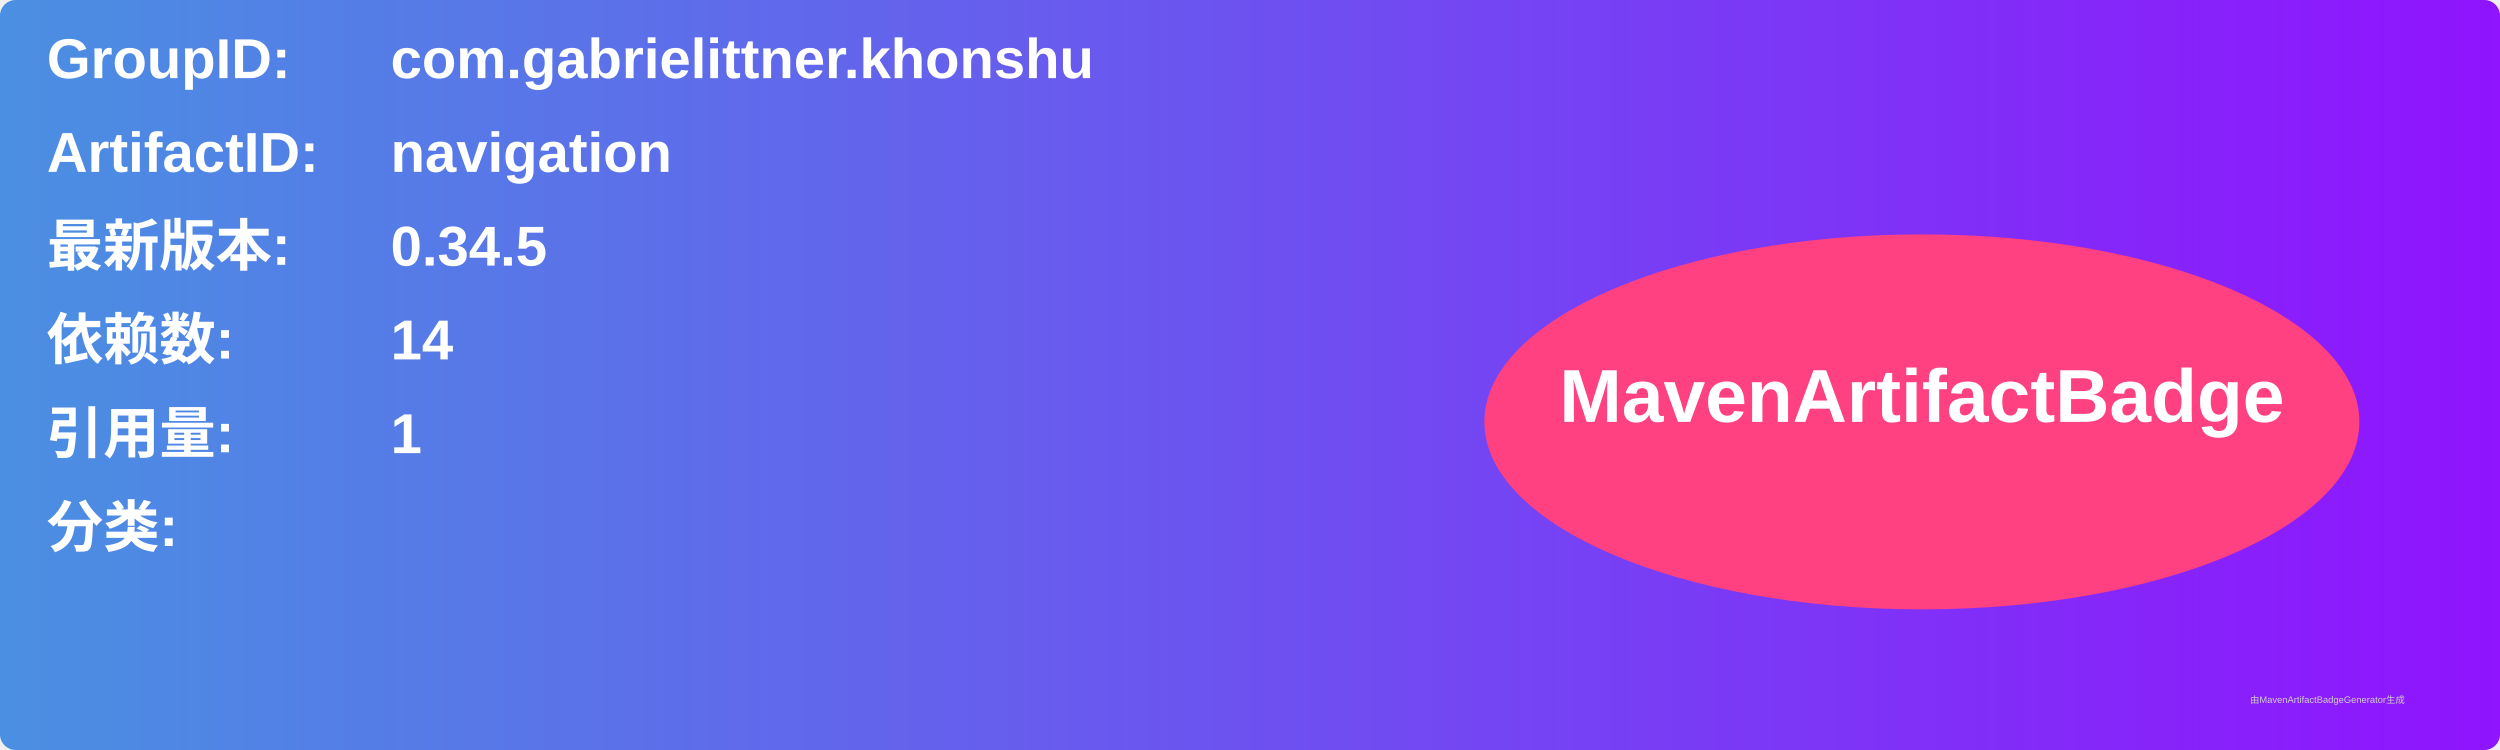
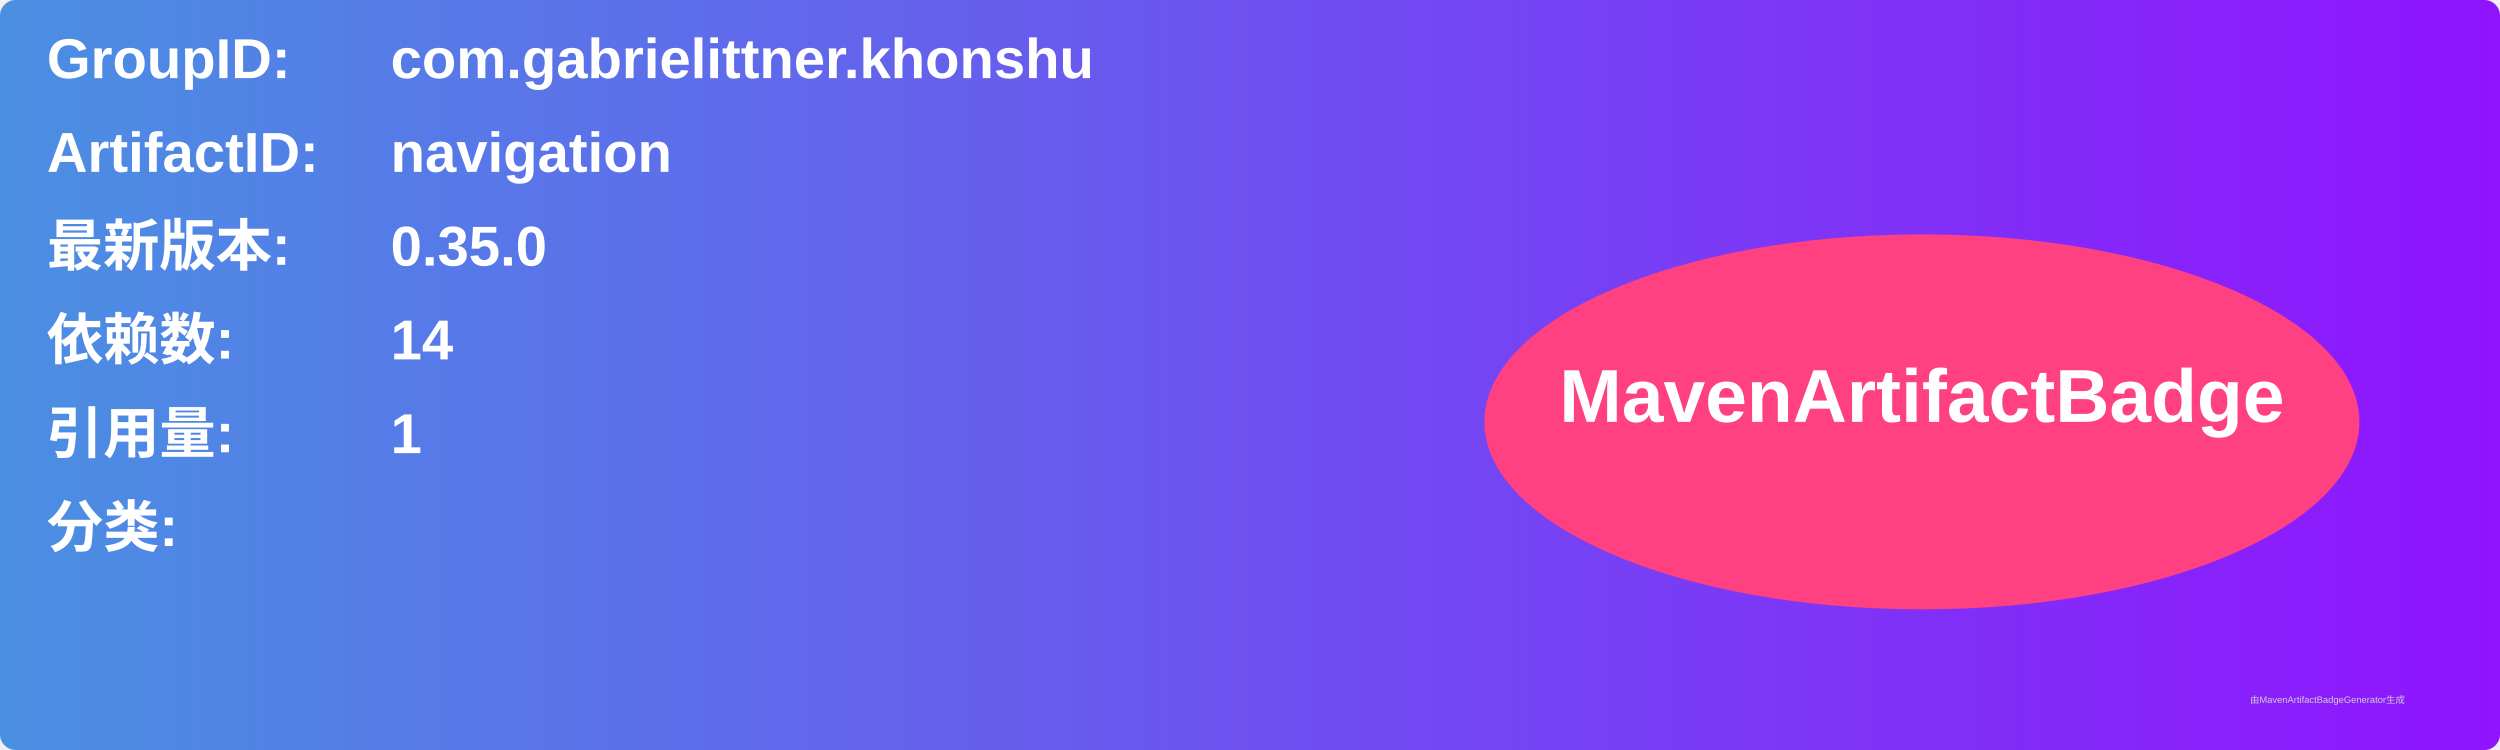
<svg xmlns="http://www.w3.org/2000/svg" width="800" height="240" viewBox="0 0 800 240">
  <linearGradient id="grad" x1="0%" y1="0%" x2="100%" y2="0%">
    <stop offset="0%" stop-color="#4a90e2" />
    <stop offset="100%" stop-color="#9013fe" />
  </linearGradient>
  <rect width="100%" height="100%" rx="5" ry="5" fill="url(#grad)" />
  <g transform="translate(15, 15)">
    <text x="0" y="10" font-family="Arial" font-size="18" fill="white" font-weight="bold" width="260">GroupID:</text>
    <text x="110" y="10" font-family="Arial" font-size="18" fill="white" font-weight="bold" width="460">com.gabrielittner.khonshu</text>
    <text x="0" y="40" font-family="Arial" font-size="18" fill="white" font-weight="bold" width="260">ArtifactID:</text>
    <text x="110" y="40" font-family="Arial" font-size="18" fill="white" font-weight="bold" width="460">navigation</text>
    <text x="0" y="70" font-family="Arial" font-size="18" fill="white" font-weight="bold">最新版本:</text>
    <text x="110" y="70" font-family="Arial" font-size="18" fill="white" font-weight="bold">
-       <tspan font-weight="bold">0.34.5</tspan>
+       <tspan font-weight="bold">0.35.0</tspan>
    </text>
    <text x="0" y="100" font-family="Arial" font-size="18" fill="white" font-weight="bold">依赖数: </text>
    <text x="110" y="100" font-family="Arial" font-size="18" fill="white">
      <tspan font-weight="bold">14</tspan>
    </text>
    <text x="0" y="130" font-family="Arial" font-size="18" fill="white" font-weight="bold">引用量: </text>
    <text x="110" y="130" font-family="Arial" font-size="18" fill="white">
      <tspan font-weight="bold">1</tspan>
    </text>
    <text x="0" y="160" font-family="Arial" font-size="18" fill="white" font-weight="bold">分类:</text>
    <text x="10" y="190" font-family="Arial" font-size="10" fill="white">
      <tspan font-weight="bold" />
    </text>
    <ellipse cx="600" cy="120" rx="140" ry="60" fill="#ff4081" />
    <text x="600" y="120" text-anchor="middle" font-family="Arial" font-size="24" fill="white" font-weight="bold">MavenArtifactBadge</text>
  </g>
  <text x="720" y="225" font-family="Arial" font-size="3" fill="#d0d0d0">由MavenArtifactBadgeGenerator生成</text>
</svg>
